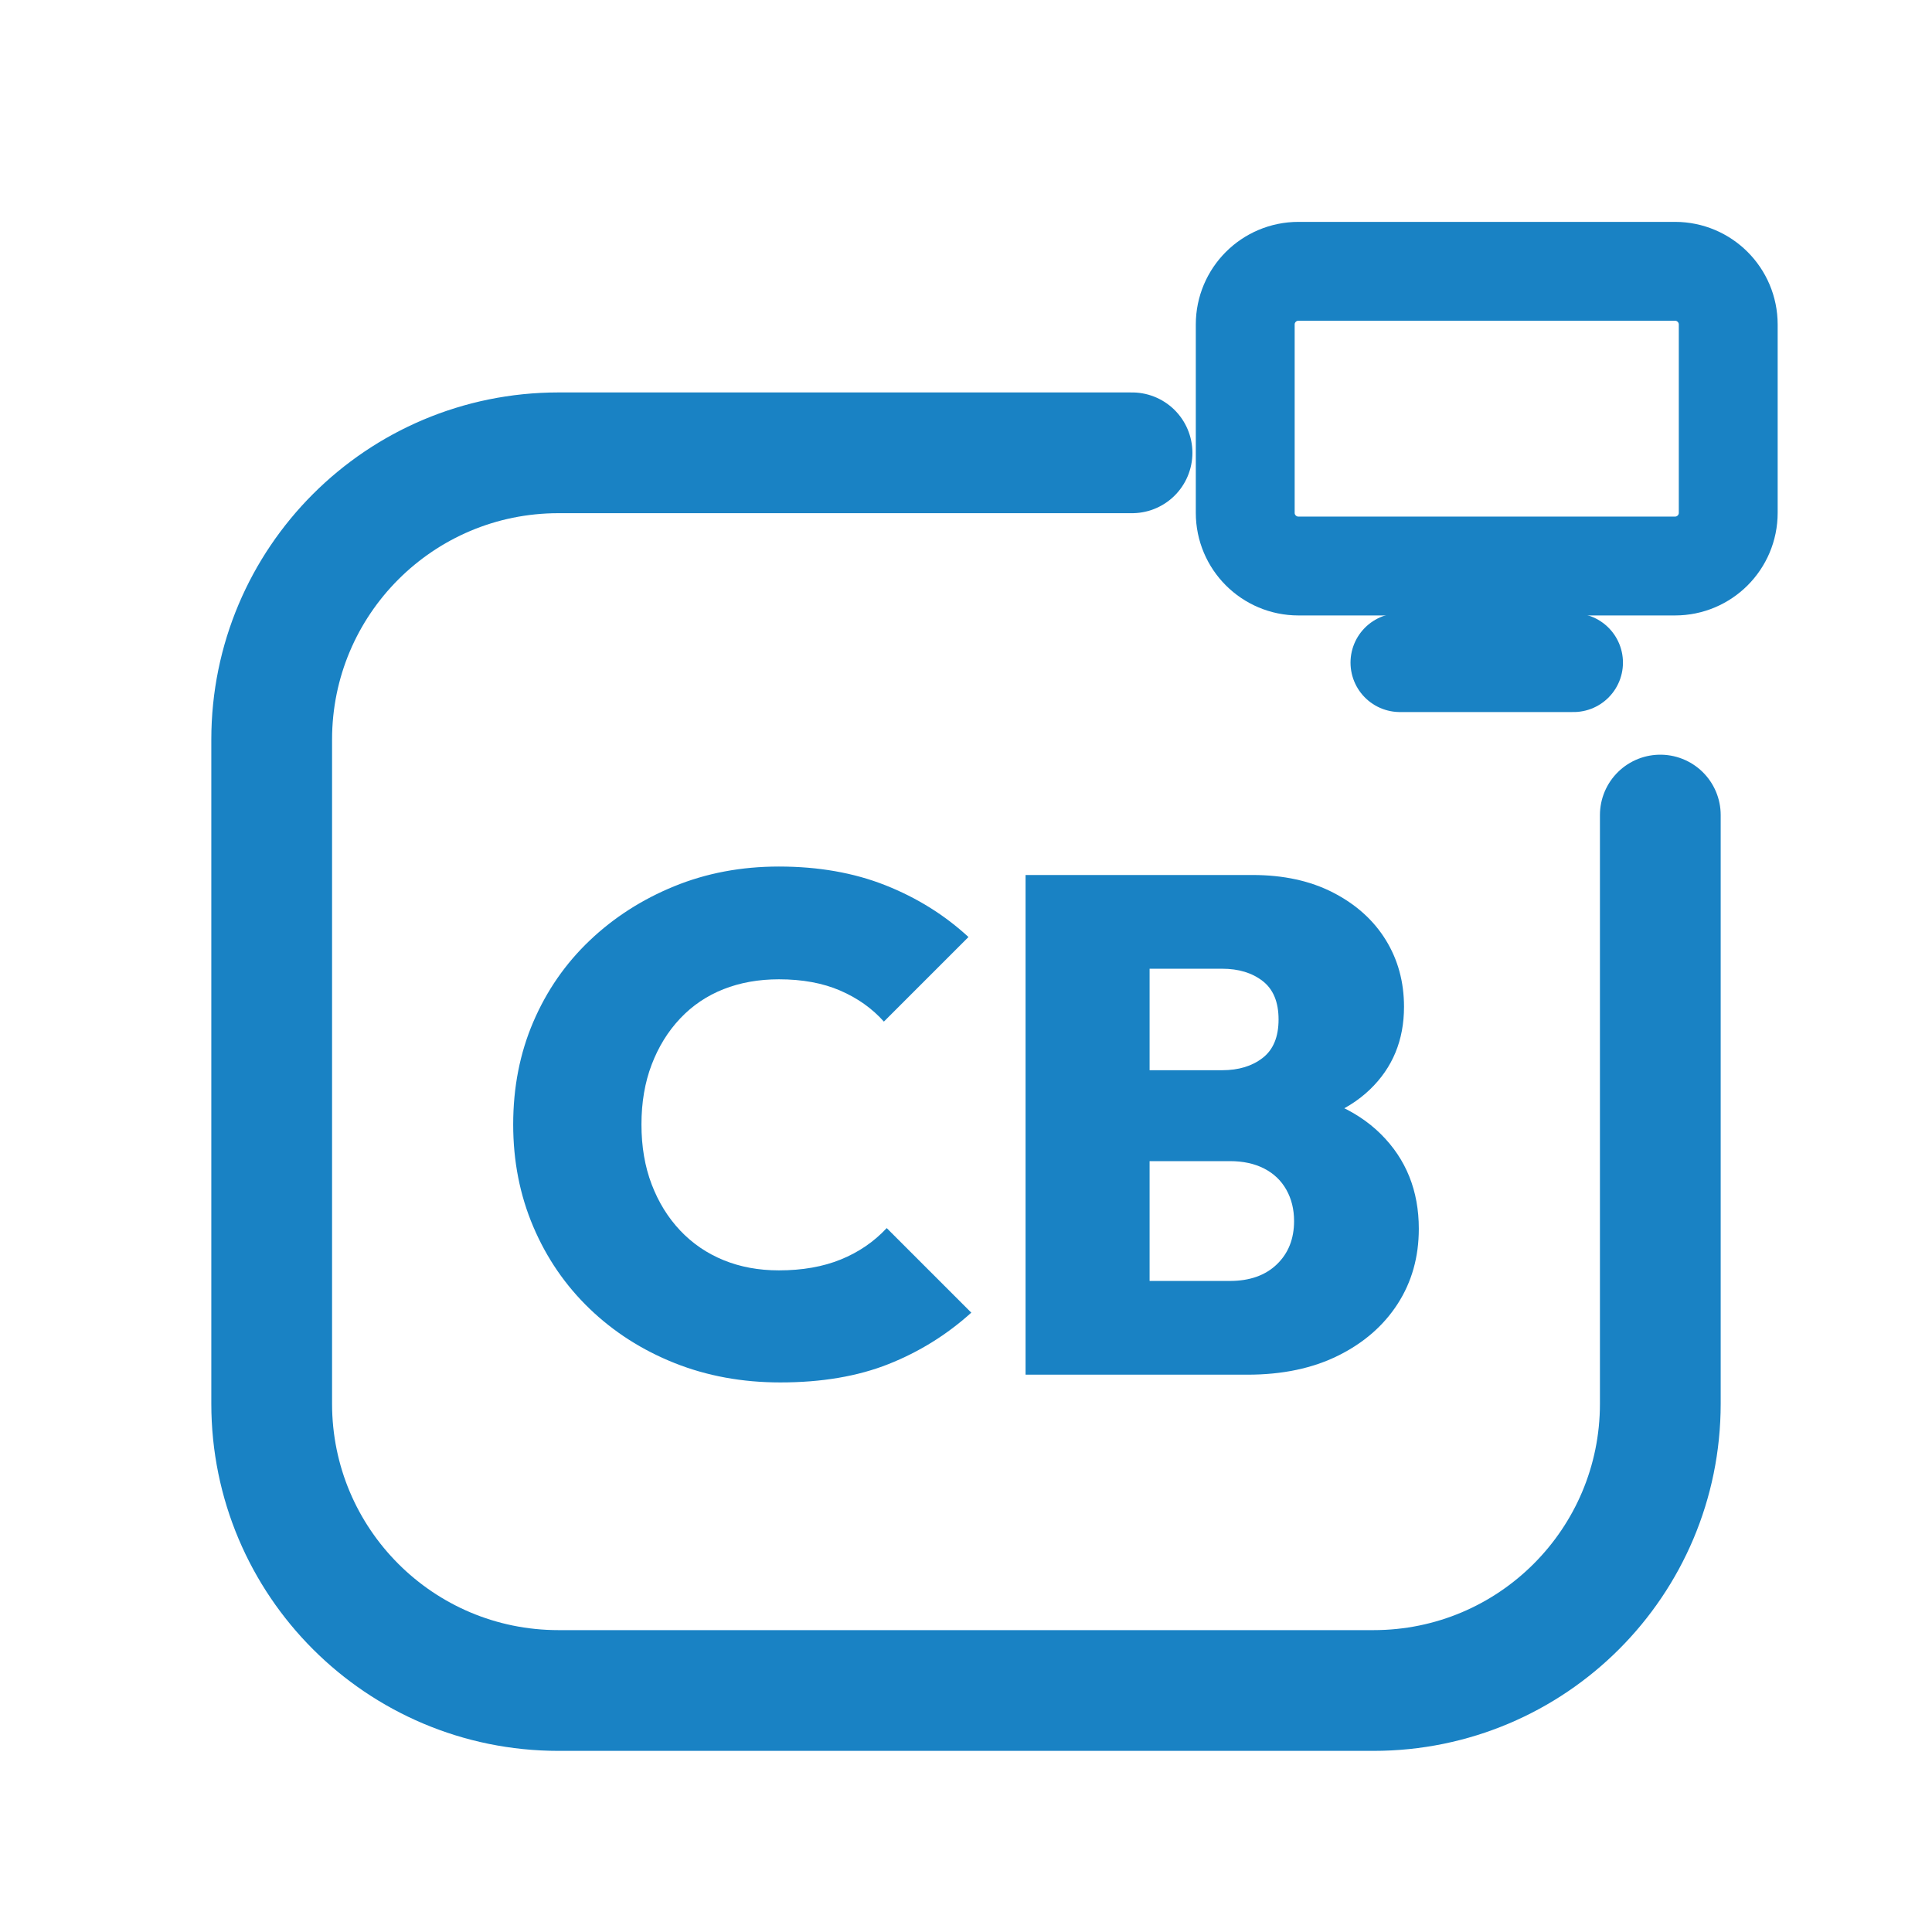
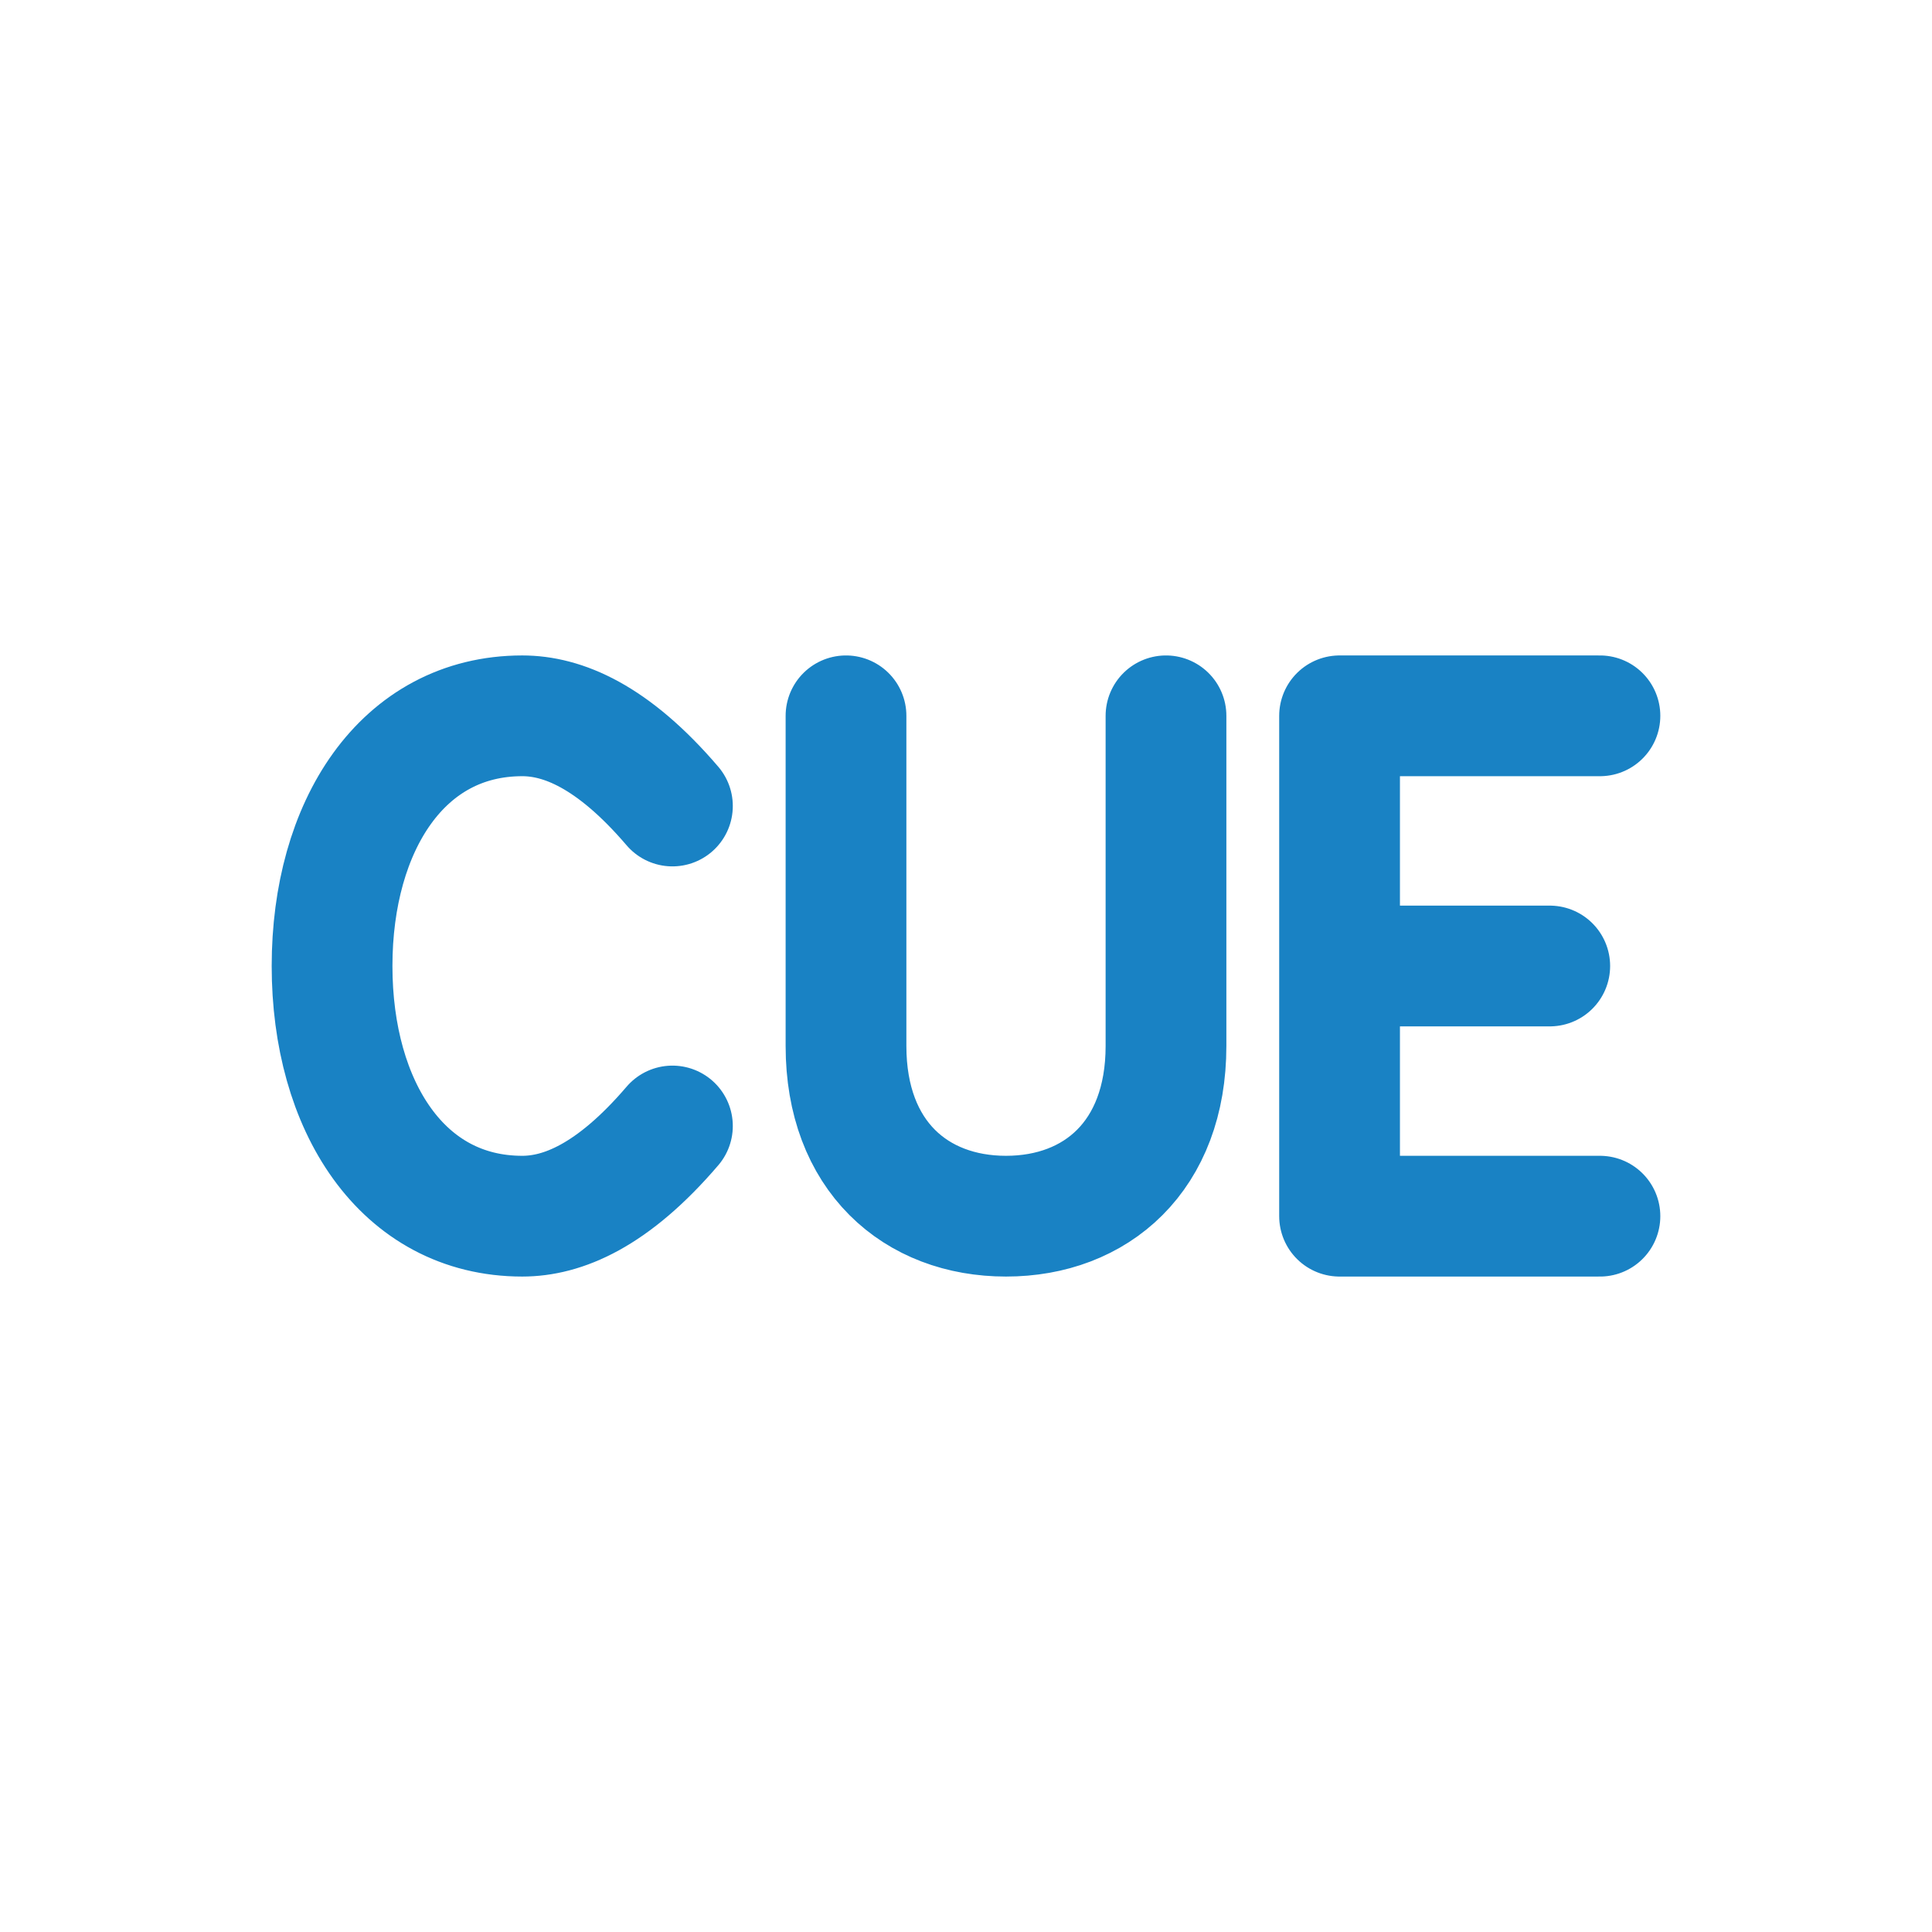
<svg xmlns="http://www.w3.org/2000/svg" viewBox="0 0 512 512" width="512" height="512">
-   <path d="M 300 120 L 148 120 C 106 120 72 154 72 196 L 72 372 C 72 414 106 448 148 448 L 364 448 C 406 448 440 414 440 372 L 440 216" fill="none" stroke="#1982C4" stroke-width="32.0" stroke-linecap="round" stroke-linejoin="round" />
-   <rect x="330.0" y="71.9" width="128.0" height="78.1" rx="14.1" fill="none" stroke="#1982C4" stroke-width="26.2" stroke-linecap="round" stroke-linejoin="round" />
-   <path d="M 371.0 175.6 L 417.0 175.6" fill="none" stroke="#1982C4" stroke-width="26.2" stroke-linecap="round" stroke-linejoin="round" />
-   <path d="M206.786 366.358Q191.658 366.358 178.77 361.222Q165.883 356.086 156.265 346.84Q146.646 337.595 141.323 325.082Q136 312.568 136 298.0Q136 283.245 141.323 270.825Q146.646 258.405 156.265 249.253Q165.883 240.101 178.677 234.872Q191.471 229.642 206.412 229.642Q222.101 229.642 234.615 234.591Q247.128 239.541 256.654 248.319L234.241 270.732Q229.572 265.502 222.661 262.514Q215.751 259.525 206.412 259.525Q198.381 259.525 191.751 262.14Q185.121 264.755 180.265 269.891Q175.409 275.027 172.7 282.125Q169.992 289.222 169.992 298.0Q169.992 306.778 172.7 313.875Q175.409 320.973 180.265 326.109Q185.121 331.245 191.751 333.953Q198.381 336.661 206.412 336.661Q215.751 336.661 222.848 333.767Q229.946 330.872 234.988 325.455L257.401 347.868Q247.689 356.646 235.455 361.502Q223.222 366.358 206.786 366.358Z" fill="#1982C4" stroke="none" />
-   <path d="M298.304 364.304V339.463H325.946Q333.79 339.463 338.366 335.074Q342.942 330.685 342.942 323.588Q342.942 318.918 340.887 315.276Q338.833 311.634 335.004 309.673Q331.175 307.712 325.946 307.712H298.304V283.619H323.891Q330.428 283.619 334.63 280.35Q338.833 277.082 338.833 270.171Q338.833 263.261 334.63 259.992Q330.428 256.724 323.891 256.724H298.304V231.883H331.922Q344.249 231.883 353.307 236.553Q362.366 241.222 367.222 249.066Q372.078 256.911 372.078 266.809Q372.078 280.07 363.019 288.755Q353.961 297.44 336.778 299.494V288.288Q355.829 290.529 365.914 300.521Q376.0 310.514 376.0 325.642Q376.0 336.848 370.397 345.533Q364.794 354.218 354.615 359.261Q344.436 364.304 330.615 364.304ZM271.782 364.304V231.883H304.654V364.304Z" fill="#1982C4" stroke="none" />
+   <path d="M 178.2 213.6 C 162.3 195.0 149.0 189.7 138.4 189.7 C 106.6 189.7 88.0 218.9 88.0 256.0 C 88.0 293.1 106.6 322.3 138.4 322.3 C 149.0 322.3 162.3 317.0 178.2 298.4 M 224.2 189.7 L 224.2 277.2 C 224.2 306.4 242.7 322.3 266.6 322.3 C 290.5 322.3 309.0 306.4 309.0 277.2 L 309.0 189.7 M 424.0 189.7 L 355.0 189.7 L 355.0 322.3 L 424.0 322.3 M 355.0 256.0 L 410.7 256.0" fill="none" stroke="#1982C4" stroke-width="32.0" stroke-linecap="round" stroke-linejoin="round" />
</svg>
